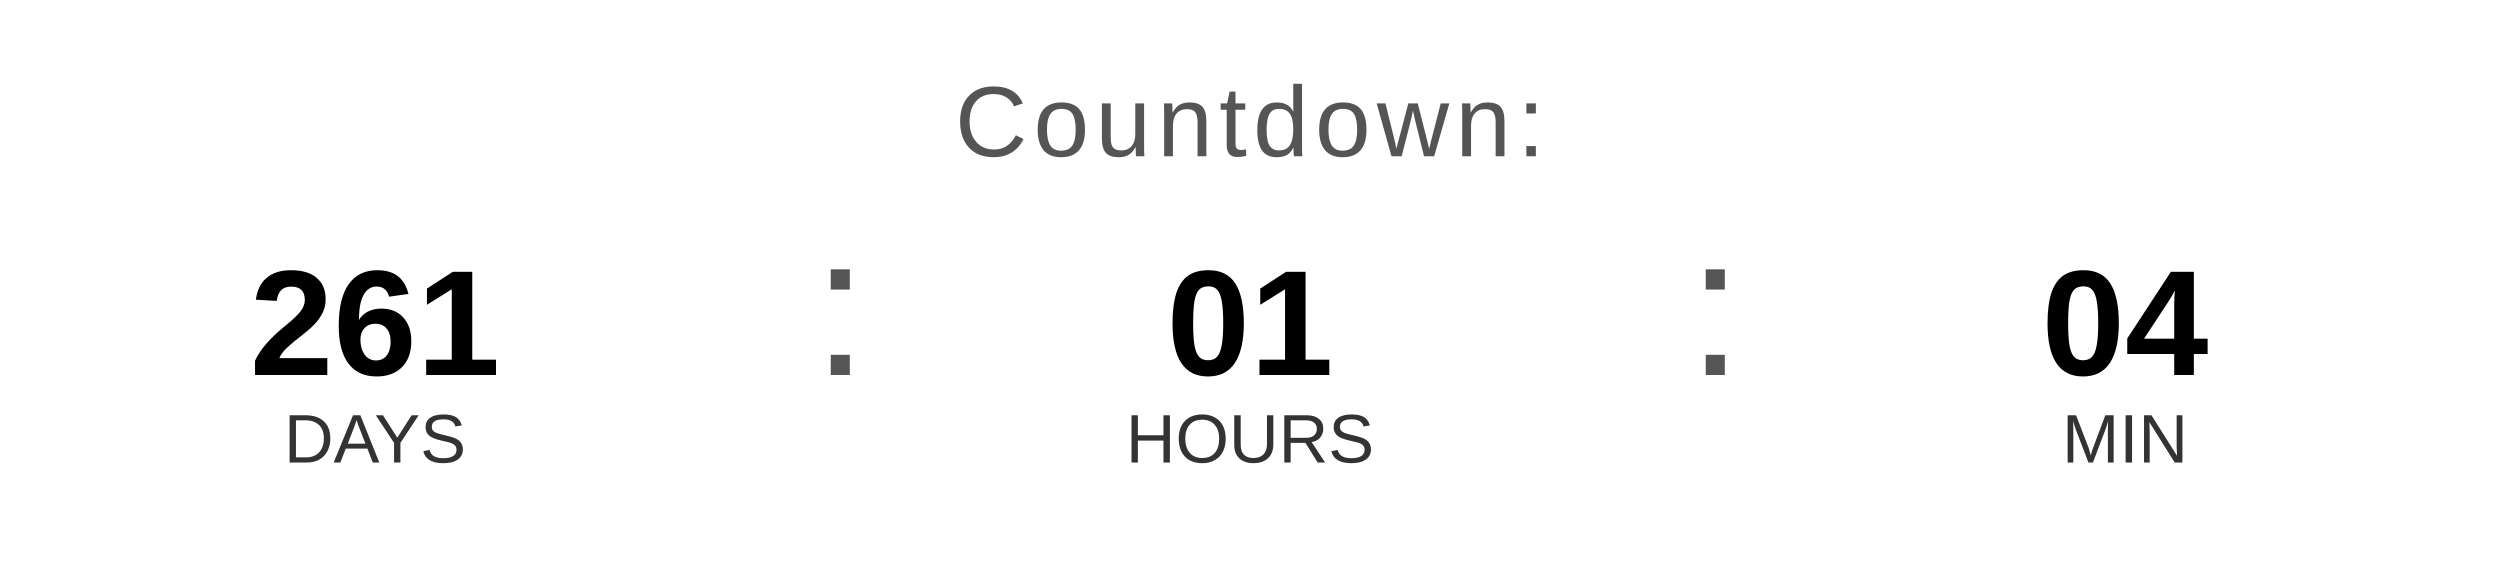
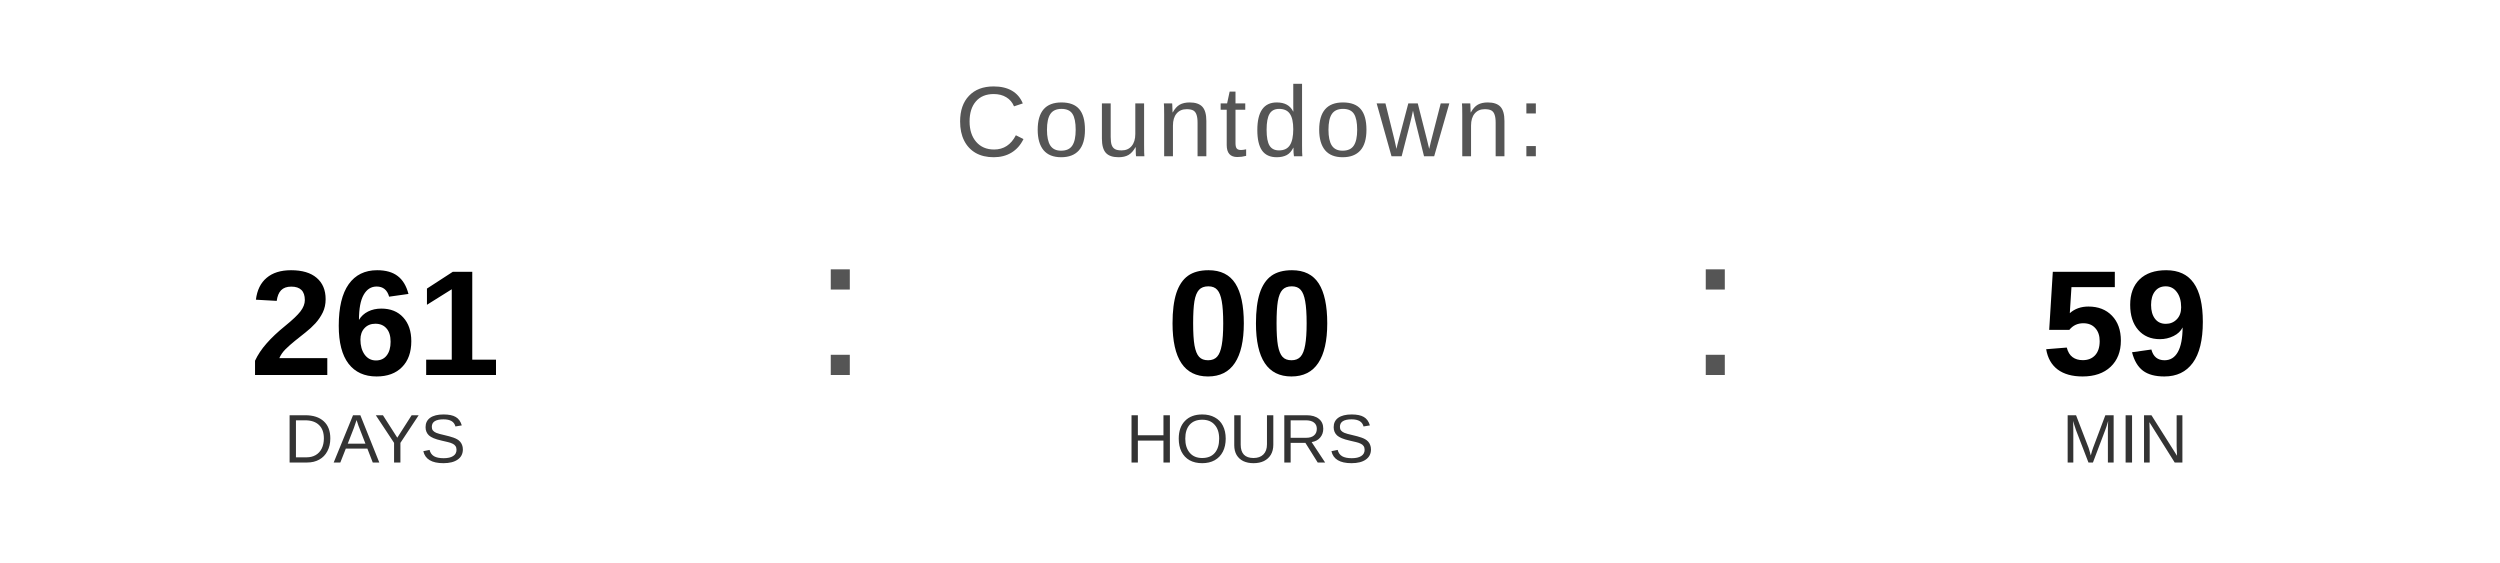
<svg xmlns="http://www.w3.org/2000/svg" width="400" height="90" viewBox="0 0 400 90">
  <text x="200" y="25" font-family="Arial, Helvetica, sans-serif" font-size="16" fill="#555555" text-anchor="middle" letter-spacing="1">
    Countdown:
  </text>
  <text x="60" y="60" font-family="Arial, Helvetica, sans-serif" font-size="24" font-weight="bold" fill="#000000" text-anchor="middle">261</text>
  <text x="60" y="74" font-family="Arial, Helvetica, sans-serif" font-size="11" fill="#333333" text-anchor="middle">DAYS</text>
  <text x="130" y="60" font-family="Arial, sans-serif" font-size="32" fill="#555555">:</text>
-   <text x="200" y="60" font-family="Arial, Helvetica, sans-serif" font-size="24" font-weight="bold" fill="#000000" text-anchor="middle">01</text>
+   <text x="200" y="60" font-family="Arial, Helvetica, sans-serif" font-size="24" font-weight="bold" fill="#000000" text-anchor="middle">00</text>
  <text x="200" y="74" font-family="Arial, Helvetica, sans-serif" font-size="11" fill="#333333" text-anchor="middle">HOURS</text>
  <text x="270" y="60" font-family="Arial, sans-serif" font-size="32" fill="#555555">:</text>
-   <text x="340" y="60" font-family="Arial, Helvetica, sans-serif" font-size="24" font-weight="bold" fill="#000000" text-anchor="middle">04</text>
+   <text x="340" y="60" font-family="Arial, Helvetica, sans-serif" font-size="24" font-weight="bold" fill="#000000" text-anchor="middle">59</text>
  <text x="340" y="74" font-family="Arial, Helvetica, sans-serif" font-size="11" fill="#333333" text-anchor="middle">MIN</text>
</svg>
